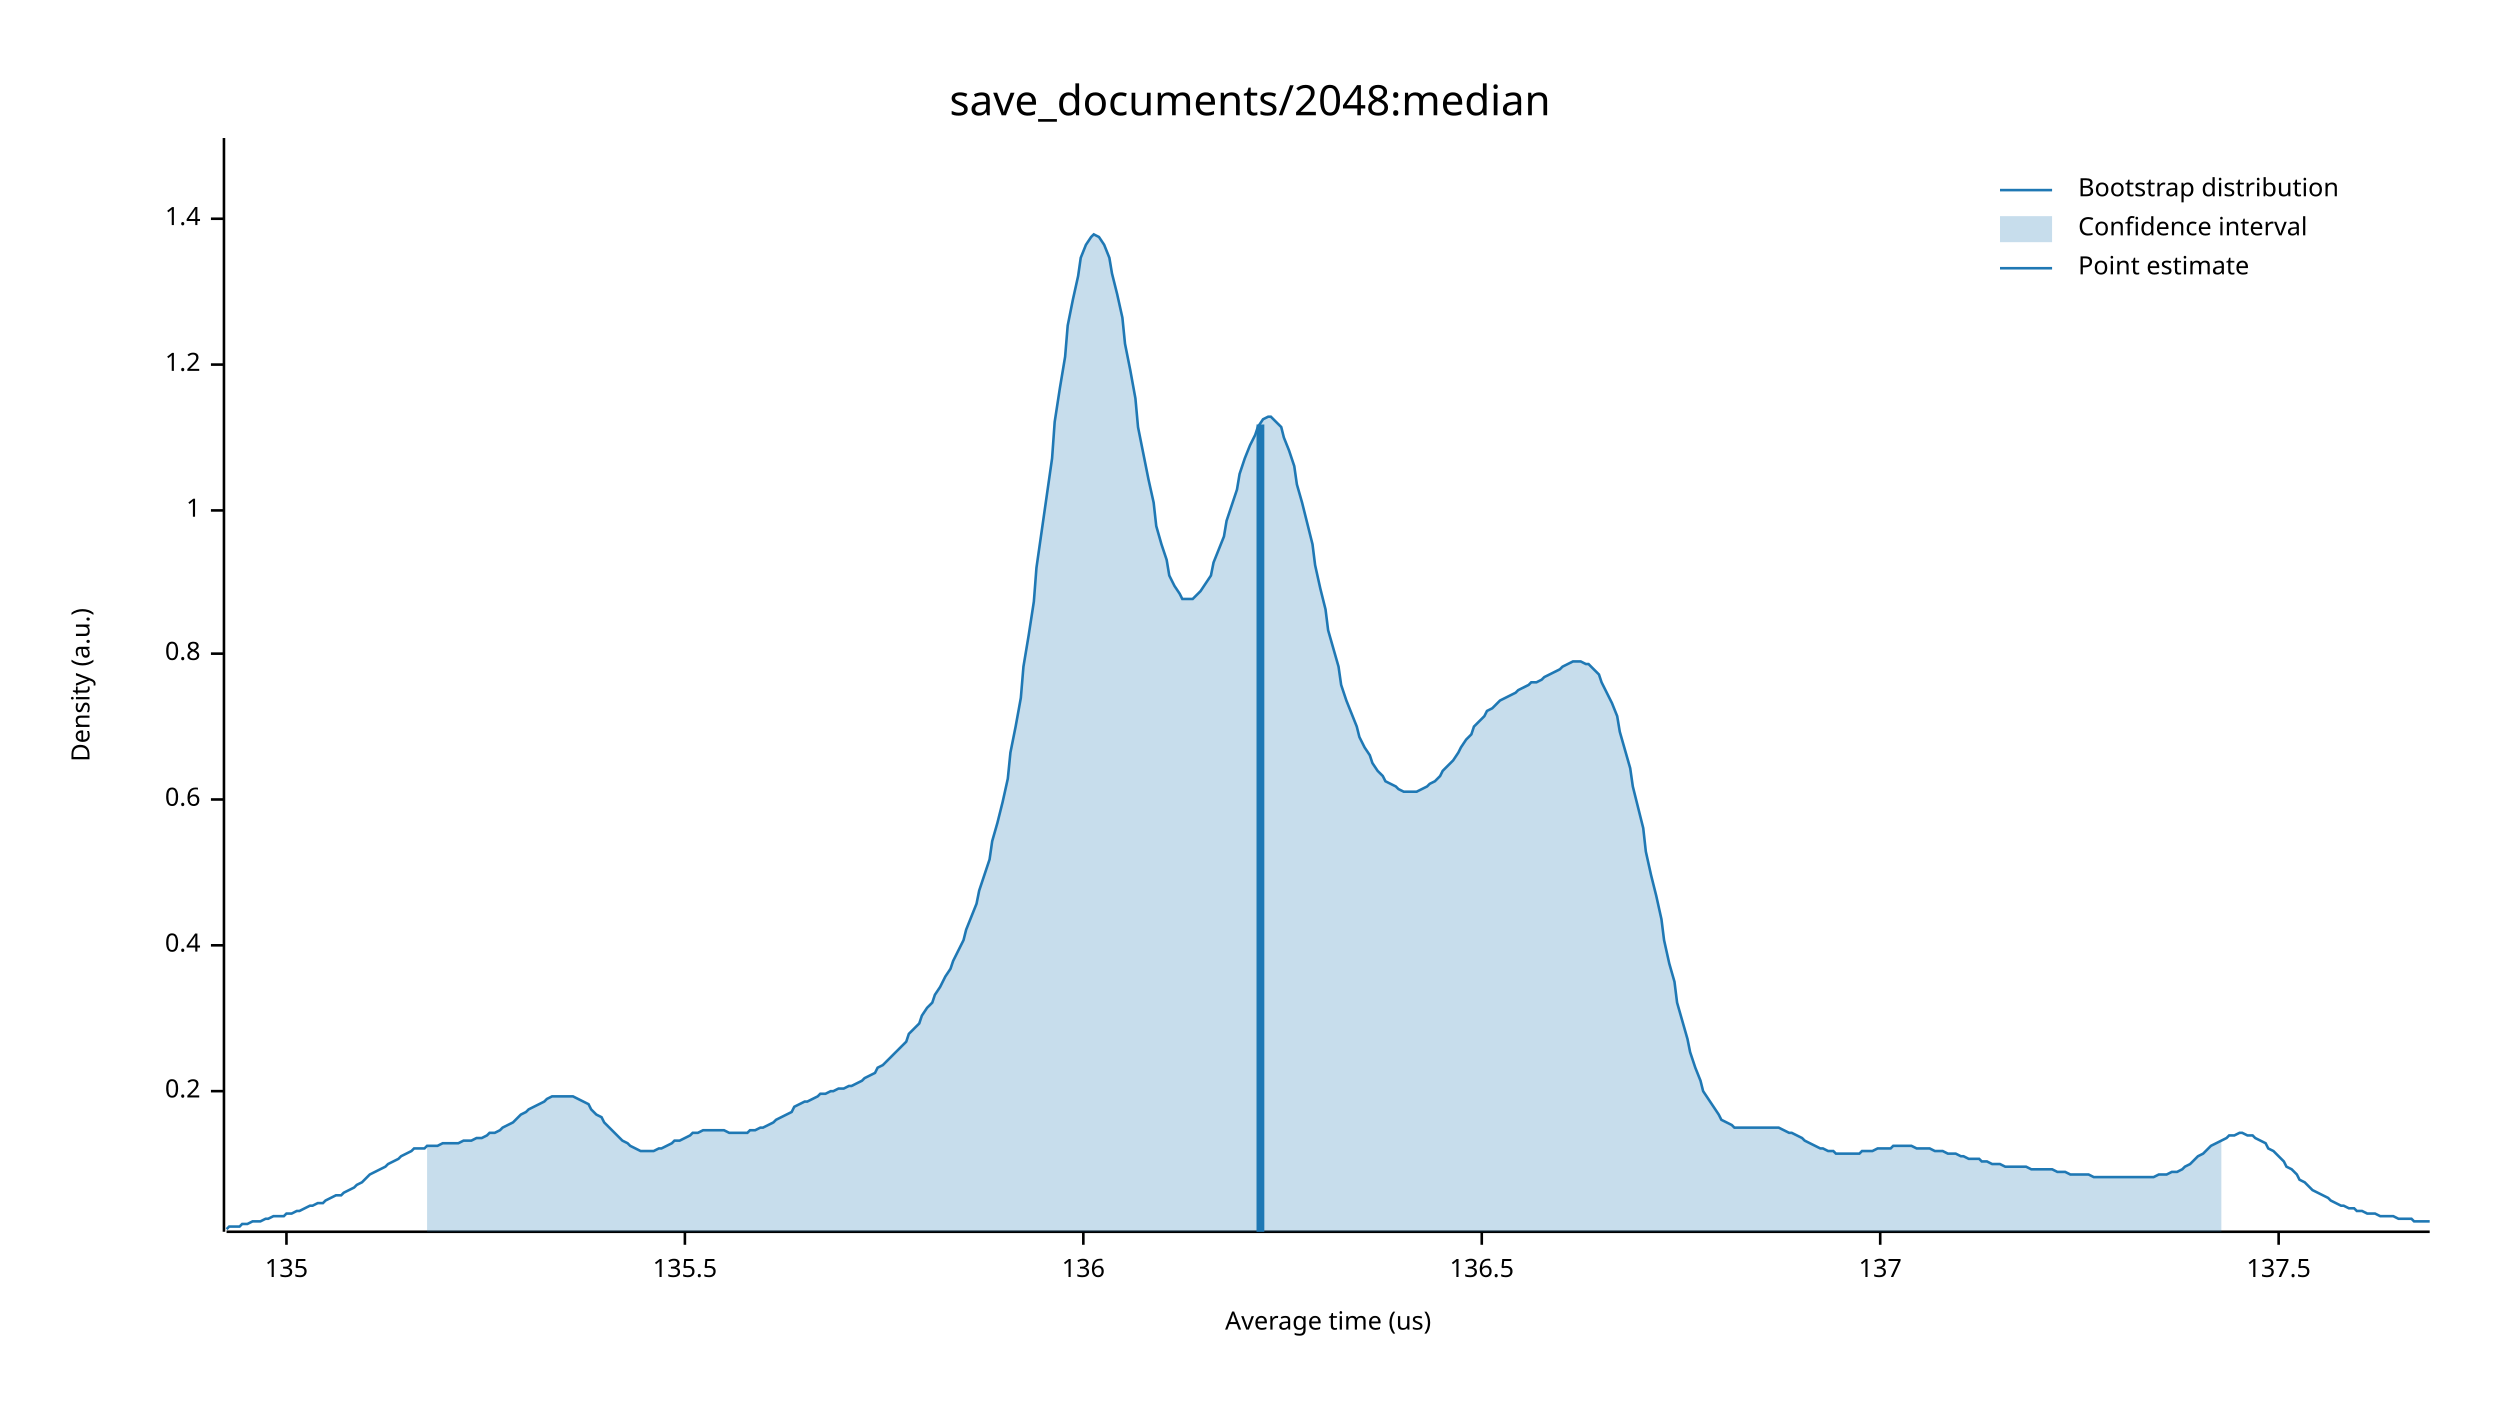
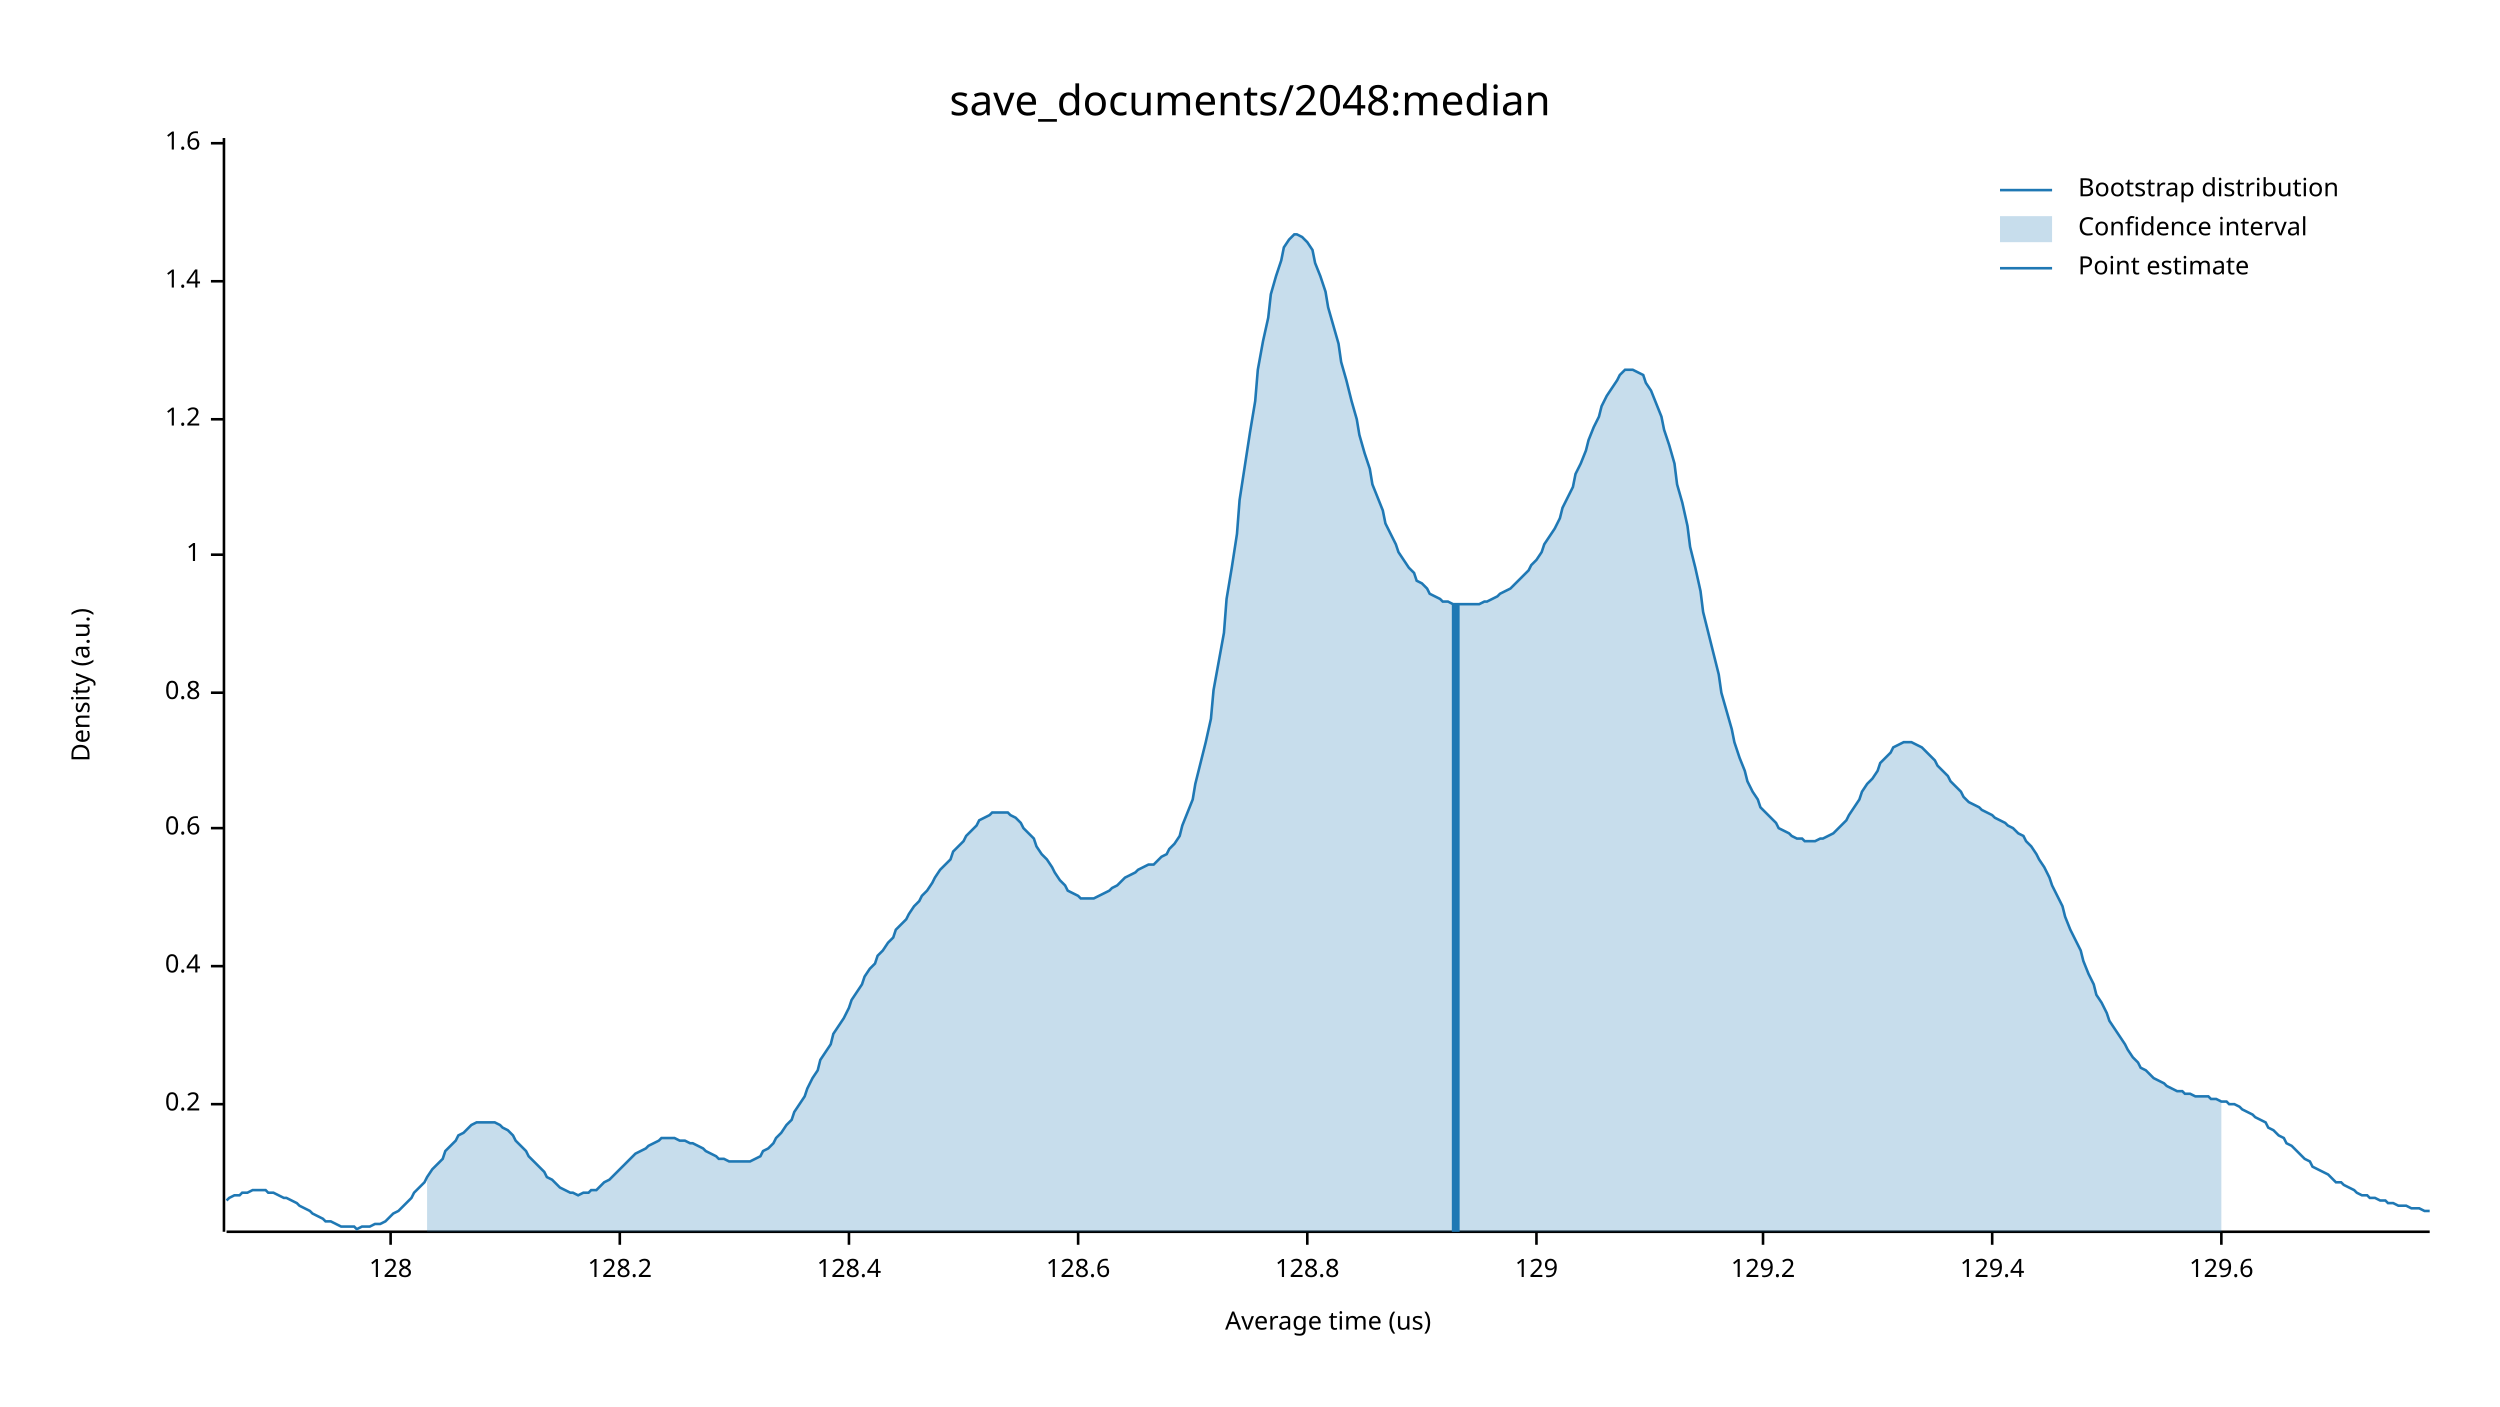
<svg xmlns="http://www.w3.org/2000/svg" width="960" height="540" viewBox="0 0 960 540">
  <text x="480" y="32" dy="0.76em" text-anchor="middle" font-family="sans-serif" font-size="16.129" opacity="1" fill="#000000">
save_documents/2048:median
</text>
  <text x="27" y="263" dy="0.76em" text-anchor="middle" font-family="sans-serif" font-size="9.677" opacity="1" fill="#000000" transform="rotate(270, 27, 263)">
Density (a.u.)
</text>
  <text x="510" y="513" dy="-0.5ex" text-anchor="middle" font-family="sans-serif" font-size="9.677" opacity="1" fill="#000000">
Average time (us)
</text>
  <polyline fill="none" opacity="1" stroke="#000000" stroke-width="1" points="86,53 86,473 " />
-   <text x="77" y="419" dy="0.5ex" text-anchor="end" font-family="sans-serif" font-size="9.677" opacity="1" fill="#000000">
+   <text x="77" y="424" dy="0.5ex" text-anchor="end" font-family="sans-serif" font-size="9.677" opacity="1" fill="#000000">
0.2
</text>
-   <polyline fill="none" opacity="1" stroke="#000000" stroke-width="1" points="81,419 86,419 " />
-   <text x="77" y="363" dy="0.5ex" text-anchor="end" font-family="sans-serif" font-size="9.677" opacity="1" fill="#000000">
+   <polyline fill="none" opacity="1" stroke="#000000" stroke-width="1" points="81,424 86,424 " />
+   <text x="77" y="371" dy="0.5ex" text-anchor="end" font-family="sans-serif" font-size="9.677" opacity="1" fill="#000000">
0.4
</text>
-   <polyline fill="none" opacity="1" stroke="#000000" stroke-width="1" points="81,363 86,363 " />
-   <text x="77" y="307" dy="0.5ex" text-anchor="end" font-family="sans-serif" font-size="9.677" opacity="1" fill="#000000">
+   <polyline fill="none" opacity="1" stroke="#000000" stroke-width="1" points="81,371 86,371 " />
+   <text x="77" y="318" dy="0.5ex" text-anchor="end" font-family="sans-serif" font-size="9.677" opacity="1" fill="#000000">
0.6
</text>
-   <polyline fill="none" opacity="1" stroke="#000000" stroke-width="1" points="81,307 86,307 " />
-   <text x="77" y="251" dy="0.5ex" text-anchor="end" font-family="sans-serif" font-size="9.677" opacity="1" fill="#000000">
+   <polyline fill="none" opacity="1" stroke="#000000" stroke-width="1" points="81,318 86,318 " />
+   <text x="77" y="266" dy="0.5ex" text-anchor="end" font-family="sans-serif" font-size="9.677" opacity="1" fill="#000000">
0.8
</text>
-   <polyline fill="none" opacity="1" stroke="#000000" stroke-width="1" points="81,251 86,251 " />
-   <text x="77" y="196" dy="0.5ex" text-anchor="end" font-family="sans-serif" font-size="9.677" opacity="1" fill="#000000">
+   <polyline fill="none" opacity="1" stroke="#000000" stroke-width="1" points="81,266 86,266 " />
+   <text x="77" y="213" dy="0.5ex" text-anchor="end" font-family="sans-serif" font-size="9.677" opacity="1" fill="#000000">
1
</text>
-   <polyline fill="none" opacity="1" stroke="#000000" stroke-width="1" points="81,196 86,196 " />
-   <text x="77" y="140" dy="0.5ex" text-anchor="end" font-family="sans-serif" font-size="9.677" opacity="1" fill="#000000">
+   <polyline fill="none" opacity="1" stroke="#000000" stroke-width="1" points="81,213 86,213 " />
+   <text x="77" y="161" dy="0.5ex" text-anchor="end" font-family="sans-serif" font-size="9.677" opacity="1" fill="#000000">
1.2
</text>
-   <polyline fill="none" opacity="1" stroke="#000000" stroke-width="1" points="81,140 86,140 " />
-   <text x="77" y="84" dy="0.5ex" text-anchor="end" font-family="sans-serif" font-size="9.677" opacity="1" fill="#000000">
+   <polyline fill="none" opacity="1" stroke="#000000" stroke-width="1" points="81,161 86,161 " />
+   <text x="77" y="108" dy="0.5ex" text-anchor="end" font-family="sans-serif" font-size="9.677" opacity="1" fill="#000000">
1.4
</text>
-   <polyline fill="none" opacity="1" stroke="#000000" stroke-width="1" points="81,84 86,84 " />
+   <polyline fill="none" opacity="1" stroke="#000000" stroke-width="1" points="81,108 86,108 " />
+   <text x="77" y="55" dy="0.5ex" text-anchor="end" font-family="sans-serif" font-size="9.677" opacity="1" fill="#000000">
+ 1.6
+ </text>
+   <polyline fill="none" opacity="1" stroke="#000000" stroke-width="1" points="81,55 86,55 " />
  <polyline fill="none" opacity="1" stroke="#000000" stroke-width="1" points="87,473 933,473 " />
-   <text x="110" y="483" dy="0.76em" text-anchor="middle" font-family="sans-serif" font-size="9.677" opacity="1" fill="#000000">
- 135
+   <text x="150" y="483" dy="0.76em" text-anchor="middle" font-family="sans-serif" font-size="9.677" opacity="1" fill="#000000">
+ 128
</text>
-   <polyline fill="none" opacity="1" stroke="#000000" stroke-width="1" points="110,473 110,478 " />
-   <text x="263" y="483" dy="0.76em" text-anchor="middle" font-family="sans-serif" font-size="9.677" opacity="1" fill="#000000">
- 135.5
+   <polyline fill="none" opacity="1" stroke="#000000" stroke-width="1" points="150,473 150,478 " />
+   <text x="238" y="483" dy="0.76em" text-anchor="middle" font-family="sans-serif" font-size="9.677" opacity="1" fill="#000000">
+ 128.2
</text>
-   <polyline fill="none" opacity="1" stroke="#000000" stroke-width="1" points="263,473 263,478 " />
-   <text x="416" y="483" dy="0.76em" text-anchor="middle" font-family="sans-serif" font-size="9.677" opacity="1" fill="#000000">
- 136
+   <polyline fill="none" opacity="1" stroke="#000000" stroke-width="1" points="238,473 238,478 " />
+   <text x="326" y="483" dy="0.76em" text-anchor="middle" font-family="sans-serif" font-size="9.677" opacity="1" fill="#000000">
+ 128.4
</text>
-   <polyline fill="none" opacity="1" stroke="#000000" stroke-width="1" points="416,473 416,478 " />
-   <text x="569" y="483" dy="0.76em" text-anchor="middle" font-family="sans-serif" font-size="9.677" opacity="1" fill="#000000">
- 136.5
+   <polyline fill="none" opacity="1" stroke="#000000" stroke-width="1" points="326,473 326,478 " />
+   <text x="414" y="483" dy="0.76em" text-anchor="middle" font-family="sans-serif" font-size="9.677" opacity="1" fill="#000000">
+ 128.6
</text>
-   <polyline fill="none" opacity="1" stroke="#000000" stroke-width="1" points="569,473 569,478 " />
-   <text x="722" y="483" dy="0.76em" text-anchor="middle" font-family="sans-serif" font-size="9.677" opacity="1" fill="#000000">
- 137
+   <polyline fill="none" opacity="1" stroke="#000000" stroke-width="1" points="414,473 414,478 " />
+   <text x="502" y="483" dy="0.76em" text-anchor="middle" font-family="sans-serif" font-size="9.677" opacity="1" fill="#000000">
+ 128.8
</text>
-   <polyline fill="none" opacity="1" stroke="#000000" stroke-width="1" points="722,473 722,478 " />
-   <text x="875" y="483" dy="0.76em" text-anchor="middle" font-family="sans-serif" font-size="9.677" opacity="1" fill="#000000">
- 137.5
+   <polyline fill="none" opacity="1" stroke="#000000" stroke-width="1" points="502,473 502,478 " />
+   <text x="590" y="483" dy="0.76em" text-anchor="middle" font-family="sans-serif" font-size="9.677" opacity="1" fill="#000000">
+ 129
</text>
-   <polyline fill="none" opacity="1" stroke="#000000" stroke-width="1" points="875,473 875,478 " />
-   <polyline fill="none" opacity="1" stroke="#1F78B4" stroke-width="1" points="87,472 88,471 90,471 92,471 93,470 95,470 97,469 98,469 100,469 102,468 103,468 105,467 107,467 109,467 110,466 112,466 114,465 115,465 117,464 119,463 120,463 122,462 124,462 125,461 127,460 129,459 131,459 132,458 134,457 136,456 137,455 139,454 141,452 142,451 144,450 146,449 148,448 149,447 151,446 153,445 154,444 156,443 158,442 159,441 161,441 163,441 164,440 166,440 168,440 170,439 171,439 173,439 175,439 176,439 178,438 180,438 181,438 183,437 185,437 187,436 188,435 190,435 192,434 193,433 195,432 197,431 198,430 200,428 202,427 203,426 205,425 207,424 209,423 210,422 212,421 214,421 215,421 217,421 219,421 220,421 222,422 224,423 226,424 227,426 229,428 231,429 232,431 234,433 236,435 237,436 239,438 241,439 242,440 244,441 246,442 248,442 249,442 251,442 253,441 254,441 256,440 258,439 259,438 261,438 263,437 265,436 266,435 268,435 270,434 271,434 273,434 275,434 276,434 278,434 280,435 281,435 283,435 285,435 287,435 288,434 290,434 292,433 293,433 295,432 297,431 298,430 300,429 302,428 304,427 305,425 307,424 309,423 310,423 312,422 314,421 315,420 317,420 319,419 320,419 322,418 324,418 326,417 327,417 329,416 331,415 332,414 334,413 336,412 337,410 339,409 341,407 343,405 344,404 346,402 348,400 349,397 351,395 353,393 354,390 356,387 358,385 359,382 361,379 363,375 365,372 366,369 368,365 370,361 371,357 373,352 375,347 376,342 378,336 380,330 381,323 383,316 385,308 387,299 388,289 390,279 392,268 393,256 395,244 397,231 398,218 400,204 402,190 404,176 405,162 407,149 409,137 410,125 412,115 414,106 415,99 417,94 419,91 420,90 422,91 424,94 426,99 427,105 429,113 431,122 432,132 434,142 436,153 437,164 439,174 441,184 443,193 444,202 446,209 448,215 449,221 451,225 453,228 454,230 456,230 458,230 459,229 461,227 463,224 465,221 466,216 468,211 470,206 471,200 473,194 475,188 476,182 478,176 480,171 482,167 483,164 485,161 487,160 488,160 490,162 492,164 493,168 495,173 497,179 498,186 500,193 502,201 504,209 505,217 507,226 509,234 510,242 512,249 514,256 515,263 517,269 519,274 521,279 522,283 524,287 526,290 527,293 529,296 531,298 532,300 534,301 536,302 537,303 539,304 541,304 543,304 544,304 546,303 548,302 549,301 551,300 553,298 554,296 556,294 558,292 560,289 561,287 563,284 565,282 566,279 568,277 570,275 571,273 573,272 575,270 576,269 578,268 580,267 582,266 583,265 585,264 587,263 588,262 590,262 592,261 593,260 595,259 597,258 599,257 600,256 602,255 604,254 605,254 607,254 609,255 610,255 612,257 614,259 615,262 617,266 619,270 621,275 622,281 624,288 626,295 627,302 629,310 631,318 632,327 634,336 636,344 638,353 639,361 641,370 643,377 644,385 646,392 648,399 649,404 651,410 653,415 654,419 656,422 658,425 660,428 661,430 663,431 665,432 666,433 668,433 670,433 671,433 673,433 675,433 676,433 678,433 680,433 682,433 683,433 685,434 687,435 688,435 690,436 692,437 693,438 695,439 697,440 699,441 700,441 702,442 704,442 705,443 707,443 709,443 710,443 712,443 714,443 715,442 717,442 719,442 721,441 722,441 724,441 726,441 727,440 729,440 731,440 732,440 734,440 736,441 738,441 739,441 741,441 743,442 744,442 746,442 748,443 749,443 751,443 753,444 754,444 756,445 758,445 760,445 761,446 763,446 765,447 766,447 768,447 770,448 771,448 773,448 775,448 777,448 778,448 780,449 782,449 783,449 785,449 787,449 788,449 790,450 792,450 793,450 795,451 797,451 799,451 800,451 802,451 804,452 805,452 807,452 809,452 810,452 812,452 814,452 816,452 817,452 819,452 821,452 822,452 824,452 826,452 827,452 829,451 831,451 832,451 834,450 836,450 838,449 839,448 841,447 843,445 844,444 846,443 848,441 849,440 851,439 853,438 855,437 856,436 858,436 860,435 861,435 863,436 865,436 866,437 868,438 870,439 871,441 873,442 875,444 877,446 878,448 880,449 882,451 883,453 885,454 887,456 888,457 890,458 892,459 894,460 895,461 897,462 899,463 900,463 902,464 904,464 905,465 907,465 909,466 910,466 912,466 914,467 916,467 917,467 919,467 921,468 922,468 924,468 926,468 927,469 929,469 931,469 933,469 " />
-   <polygon opacity="0.25" fill="#1F78B4" points="164,440 166,440 168,440 170,439 171,439 173,439 175,439 176,439 178,438 180,438 181,438 183,437 185,437 187,436 188,435 190,435 192,434 193,433 195,432 197,431 198,430 200,428 202,427 203,426 205,425 207,424 209,423 210,422 212,421 214,421 215,421 217,421 219,421 220,421 222,422 224,423 226,424 227,426 229,428 231,429 232,431 234,433 236,435 237,436 239,438 241,439 242,440 244,441 246,442 248,442 249,442 251,442 253,441 254,441 256,440 258,439 259,438 261,438 263,437 265,436 266,435 268,435 270,434 271,434 273,434 275,434 276,434 278,434 280,435 281,435 283,435 285,435 287,435 288,434 290,434 292,433 293,433 295,432 297,431 298,430 300,429 302,428 304,427 305,425 307,424 309,423 310,423 312,422 314,421 315,420 317,420 319,419 320,419 322,418 324,418 326,417 327,417 329,416 331,415 332,414 334,413 336,412 337,410 339,409 341,407 343,405 344,404 346,402 348,400 349,397 351,395 353,393 354,390 356,387 358,385 359,382 361,379 363,375 365,372 366,369 368,365 370,361 371,357 373,352 375,347 376,342 378,336 380,330 381,323 383,316 385,308 387,299 388,289 390,279 392,268 393,256 395,244 397,231 398,218 400,204 402,190 404,176 405,162 407,149 409,137 410,125 412,115 414,106 415,99 417,94 419,91 420,90 422,91 424,94 426,99 427,105 429,113 431,122 432,132 434,142 436,153 437,164 439,174 441,184 443,193 444,202 446,209 448,215 449,221 451,225 453,228 454,230 456,230 458,230 459,229 461,227 463,224 465,221 466,216 468,211 470,206 471,200 473,194 475,188 476,182 478,176 480,171 482,167 483,164 485,161 487,160 488,160 490,162 492,164 493,168 495,173 497,179 498,186 500,193 502,201 504,209 505,217 507,226 509,234 510,242 512,249 514,256 515,263 517,269 519,274 521,279 522,283 524,287 526,290 527,293 529,296 531,298 532,300 534,301 536,302 537,303 539,304 541,304 543,304 544,304 546,303 548,302 549,301 551,300 553,298 554,296 556,294 558,292 560,289 561,287 563,284 565,282 566,279 568,277 570,275 571,273 573,272 575,270 576,269 578,268 580,267 582,266 583,265 585,264 587,263 588,262 590,262 592,261 593,260 595,259 597,258 599,257 600,256 602,255 604,254 605,254 607,254 609,255 610,255 612,257 614,259 615,262 617,266 619,270 621,275 622,281 624,288 626,295 627,302 629,310 631,318 632,327 634,336 636,344 638,353 639,361 641,370 643,377 644,385 646,392 648,399 649,404 651,410 653,415 654,419 656,422 658,425 660,428 661,430 663,431 665,432 666,433 668,433 670,433 671,433 673,433 675,433 676,433 678,433 680,433 682,433 683,433 685,434 687,435 688,435 690,436 692,437 693,438 695,439 697,440 699,441 700,441 702,442 704,442 705,443 707,443 709,443 710,443 712,443 714,443 715,442 717,442 719,442 721,441 722,441 724,441 726,441 727,440 729,440 731,440 732,440 734,440 736,441 738,441 739,441 741,441 743,442 744,442 746,442 748,443 749,443 751,443 753,444 754,444 756,445 758,445 760,445 761,446 763,446 765,447 766,447 768,447 770,448 771,448 773,448 775,448 777,448 778,448 780,449 782,449 783,449 785,449 787,449 788,449 790,450 792,450 793,450 795,451 797,451 799,451 800,451 802,451 804,452 805,452 807,452 809,452 810,452 812,452 814,452 816,452 817,452 819,452 821,452 822,452 824,452 826,452 827,452 829,451 831,451 832,451 834,450 836,450 838,449 839,448 841,447 843,445 844,444 846,443 848,441 849,440 851,439 853,438 853,473 164,473 " />
-   <polyline fill="none" opacity="1" stroke="#1F78B4" stroke-width="3" points="484,473 484,163 " />
+   <polyline fill="none" opacity="1" stroke="#000000" stroke-width="1" points="590,473 590,478 " />
+   <text x="677" y="483" dy="0.76em" text-anchor="middle" font-family="sans-serif" font-size="9.677" opacity="1" fill="#000000">
+ 129.2
+ </text>
+   <polyline fill="none" opacity="1" stroke="#000000" stroke-width="1" points="677,473 677,478 " />
+   <text x="765" y="483" dy="0.76em" text-anchor="middle" font-family="sans-serif" font-size="9.677" opacity="1" fill="#000000">
+ 129.4
+ </text>
+   <polyline fill="none" opacity="1" stroke="#000000" stroke-width="1" points="765,473 765,478 " />
+   <text x="853" y="483" dy="0.76em" text-anchor="middle" font-family="sans-serif" font-size="9.677" opacity="1" fill="#000000">
+ 129.6
+ </text>
+   <polyline fill="none" opacity="1" stroke="#000000" stroke-width="1" points="853,473 853,478 " />
+   <polyline fill="none" opacity="1" stroke="#1F78B4" stroke-width="1" points="87,461 88,460 90,459 92,459 93,458 95,458 97,457 98,457 100,457 102,457 103,458 105,458 107,459 109,460 110,460 112,461 114,462 115,463 117,464 119,465 120,466 122,467 124,468 125,469 127,469 129,470 131,471 132,471 134,471 136,471 137,472 139,471 141,471 142,471 144,470 146,470 148,469 149,468 151,466 153,465 154,464 156,462 158,460 159,458 161,456 163,454 164,452 166,449 168,447 170,445 171,442 173,440 175,438 176,436 178,435 180,433 181,432 183,431 185,431 187,431 188,431 190,431 192,432 193,433 195,434 197,436 198,438 200,440 202,442 203,444 205,446 207,448 209,450 210,452 212,453 214,455 215,456 217,457 219,458 220,458 222,459 224,458 226,458 227,457 229,457 231,455 232,454 234,453 236,451 237,450 239,448 241,446 242,445 244,443 246,442 248,441 249,440 251,439 253,438 254,437 256,437 258,437 259,437 261,438 263,438 265,439 266,439 268,440 270,441 271,442 273,443 275,444 276,445 278,445 280,446 281,446 283,446 285,446 287,446 288,446 290,445 292,444 293,442 295,441 297,439 298,437 300,435 302,432 304,430 305,427 307,424 309,421 310,418 312,414 314,411 315,407 317,404 319,401 320,397 322,394 324,391 326,387 327,384 329,381 331,378 332,375 334,372 336,370 337,367 339,365 341,362 343,360 344,357 346,355 348,353 349,351 351,348 353,346 354,344 356,342 358,339 359,337 361,334 363,332 365,330 366,327 368,325 370,323 371,321 373,319 375,317 376,315 378,314 380,313 381,312 383,312 385,312 387,312 388,313 390,314 392,316 393,318 395,320 397,322 398,325 400,328 402,330 404,333 405,335 407,338 409,340 410,342 412,343 414,344 415,345 417,345 419,345 420,345 422,344 424,343 426,342 427,341 429,340 431,338 432,337 434,336 436,335 437,334 439,333 441,332 443,332 444,331 446,329 448,328 449,326 451,324 453,321 454,317 456,312 458,307 459,301 461,293 463,285 465,276 466,265 468,254 470,243 471,230 473,218 475,205 476,192 478,179 480,166 482,154 483,142 485,131 487,122 488,113 490,106 492,100 493,95 495,92 497,90 498,90 500,91 502,93 504,96 505,101 507,106 509,112 510,118 512,125 514,132 515,139 517,146 519,154 521,161 522,167 524,174 526,180 527,186 529,191 531,196 532,201 534,205 536,209 537,212 539,215 541,218 543,220 544,223 546,224 548,226 549,228 551,229 553,230 554,231 556,231 558,232 560,232 561,232 563,232 565,232 566,232 568,232 570,231 571,231 573,230 575,229 576,228 578,227 580,226 582,224 583,223 585,221 587,219 588,217 590,215 592,212 593,209 595,206 597,203 599,199 600,195 602,191 604,187 605,182 607,178 609,173 610,169 612,164 614,160 615,156 617,152 619,149 621,146 622,144 624,142 626,142 627,142 629,143 631,144 632,147 634,150 636,155 638,160 639,165 641,171 643,178 644,186 646,193 648,202 649,210 651,218 653,227 654,235 656,243 658,251 660,259 661,266 663,273 665,280 666,285 668,291 670,296 671,300 673,304 675,307 676,310 678,312 680,314 682,316 683,318 685,319 687,320 688,321 690,322 692,322 693,323 695,323 697,323 699,322 700,322 702,321 704,320 705,319 707,317 709,315 710,313 712,310 714,307 715,304 717,301 719,299 721,296 722,293 724,291 726,289 727,287 729,286 731,285 732,285 734,285 736,286 738,287 739,288 741,290 743,292 744,294 746,296 748,298 749,300 751,302 753,304 754,306 756,308 758,309 760,310 761,311 763,312 765,313 766,314 768,315 770,316 771,317 773,318 775,320 777,321 778,323 780,325 782,328 783,330 785,333 787,337 788,340 790,344 792,348 793,352 795,357 797,361 799,365 800,369 802,374 804,378 805,382 807,385 809,389 810,392 812,395 814,398 816,401 817,403 819,406 821,408 822,410 824,411 826,413 827,414 829,415 831,416 832,417 834,418 836,419 838,419 839,420 841,420 843,421 844,421 846,421 848,421 849,422 851,422 853,423 855,423 856,424 858,424 860,425 861,426 863,427 865,428 866,429 868,430 870,431 871,433 873,434 875,436 877,437 878,439 880,440 882,442 883,443 885,445 887,446 888,448 890,449 892,450 894,451 895,452 897,454 899,454 900,455 902,456 904,457 905,458 907,459 909,459 910,460 912,460 914,461 916,461 917,462 919,462 921,463 922,463 924,463 926,464 927,464 929,464 931,465 933,465 " />
+   <polygon opacity="0.25" fill="#1F78B4" points="164,452 166,449 168,447 170,445 171,442 173,440 175,438 176,436 178,435 180,433 181,432 183,431 185,431 187,431 188,431 190,431 192,432 193,433 195,434 197,436 198,438 200,440 202,442 203,444 205,446 207,448 209,450 210,452 212,453 214,455 215,456 217,457 219,458 220,458 222,459 224,458 226,458 227,457 229,457 231,455 232,454 234,453 236,451 237,450 239,448 241,446 242,445 244,443 246,442 248,441 249,440 251,439 253,438 254,437 256,437 258,437 259,437 261,438 263,438 265,439 266,439 268,440 270,441 271,442 273,443 275,444 276,445 278,445 280,446 281,446 283,446 285,446 287,446 288,446 290,445 292,444 293,442 295,441 297,439 298,437 300,435 302,432 304,430 305,427 307,424 309,421 310,418 312,414 314,411 315,407 317,404 319,401 320,397 322,394 324,391 326,387 327,384 329,381 331,378 332,375 334,372 336,370 337,367 339,365 341,362 343,360 344,357 346,355 348,353 349,351 351,348 353,346 354,344 356,342 358,339 359,337 361,334 363,332 365,330 366,327 368,325 370,323 371,321 373,319 375,317 376,315 378,314 380,313 381,312 383,312 385,312 387,312 388,313 390,314 392,316 393,318 395,320 397,322 398,325 400,328 402,330 404,333 405,335 407,338 409,340 410,342 412,343 414,344 415,345 417,345 419,345 420,345 422,344 424,343 426,342 427,341 429,340 431,338 432,337 434,336 436,335 437,334 439,333 441,332 443,332 444,331 446,329 448,328 449,326 451,324 453,321 454,317 456,312 458,307 459,301 461,293 463,285 465,276 466,265 468,254 470,243 471,230 473,218 475,205 476,192 478,179 480,166 482,154 483,142 485,131 487,122 488,113 490,106 492,100 493,95 495,92 497,90 498,90 500,91 502,93 504,96 505,101 507,106 509,112 510,118 512,125 514,132 515,139 517,146 519,154 521,161 522,167 524,174 526,180 527,186 529,191 531,196 532,201 534,205 536,209 537,212 539,215 541,218 543,220 544,223 546,224 548,226 549,228 551,229 553,230 554,231 556,231 558,232 560,232 561,232 563,232 565,232 566,232 568,232 570,231 571,231 573,230 575,229 576,228 578,227 580,226 582,224 583,223 585,221 587,219 588,217 590,215 592,212 593,209 595,206 597,203 599,199 600,195 602,191 604,187 605,182 607,178 609,173 610,169 612,164 614,160 615,156 617,152 619,149 621,146 622,144 624,142 626,142 627,142 629,143 631,144 632,147 634,150 636,155 638,160 639,165 641,171 643,178 644,186 646,193 648,202 649,210 651,218 653,227 654,235 656,243 658,251 660,259 661,266 663,273 665,280 666,285 668,291 670,296 671,300 673,304 675,307 676,310 678,312 680,314 682,316 683,318 685,319 687,320 688,321 690,322 692,322 693,323 695,323 697,323 699,322 700,322 702,321 704,320 705,319 707,317 709,315 710,313 712,310 714,307 715,304 717,301 719,299 721,296 722,293 724,291 726,289 727,287 729,286 731,285 732,285 734,285 736,286 738,287 739,288 741,290 743,292 744,294 746,296 748,298 749,300 751,302 753,304 754,306 756,308 758,309 760,310 761,311 763,312 765,313 766,314 768,315 770,316 771,317 773,318 775,320 777,321 778,323 780,325 782,328 783,330 785,333 787,337 788,340 790,344 792,348 793,352 795,357 797,361 799,365 800,369 802,374 804,378 805,382 807,385 809,389 810,392 812,395 814,398 816,401 817,403 819,406 821,408 822,410 824,411 826,413 827,414 829,415 831,416 832,417 834,418 836,419 838,419 839,420 841,420 843,421 844,421 846,421 848,421 849,422 851,422 853,423 853,473 164,473 " />
+   <polyline fill="none" opacity="1" stroke="#1F78B4" stroke-width="3" points="559,473 559,232 " />
  <text x="798" y="68" dy="0.76em" text-anchor="start" font-family="sans-serif" font-size="9.677" opacity="1" fill="#000000">
Bootstrap distribution
</text>
  <text x="798" y="83" dy="0.76em" text-anchor="start" font-family="sans-serif" font-size="9.677" opacity="1" fill="#000000">
Confidence interval
</text>
  <text x="798" y="98" dy="0.76em" text-anchor="start" font-family="sans-serif" font-size="9.677" opacity="1" fill="#000000">
Point estimate
</text>
  <polyline fill="none" opacity="1" stroke="#1F78B4" stroke-width="1" points="768,73 788,73 " />
  <rect x="768" y="83" width="20" height="10" opacity="0.25" fill="#1F78B4" stroke="none" />
  <polyline fill="none" opacity="1" stroke="#1F78B4" stroke-width="1" points="768,103 788,103 " />
</svg>
